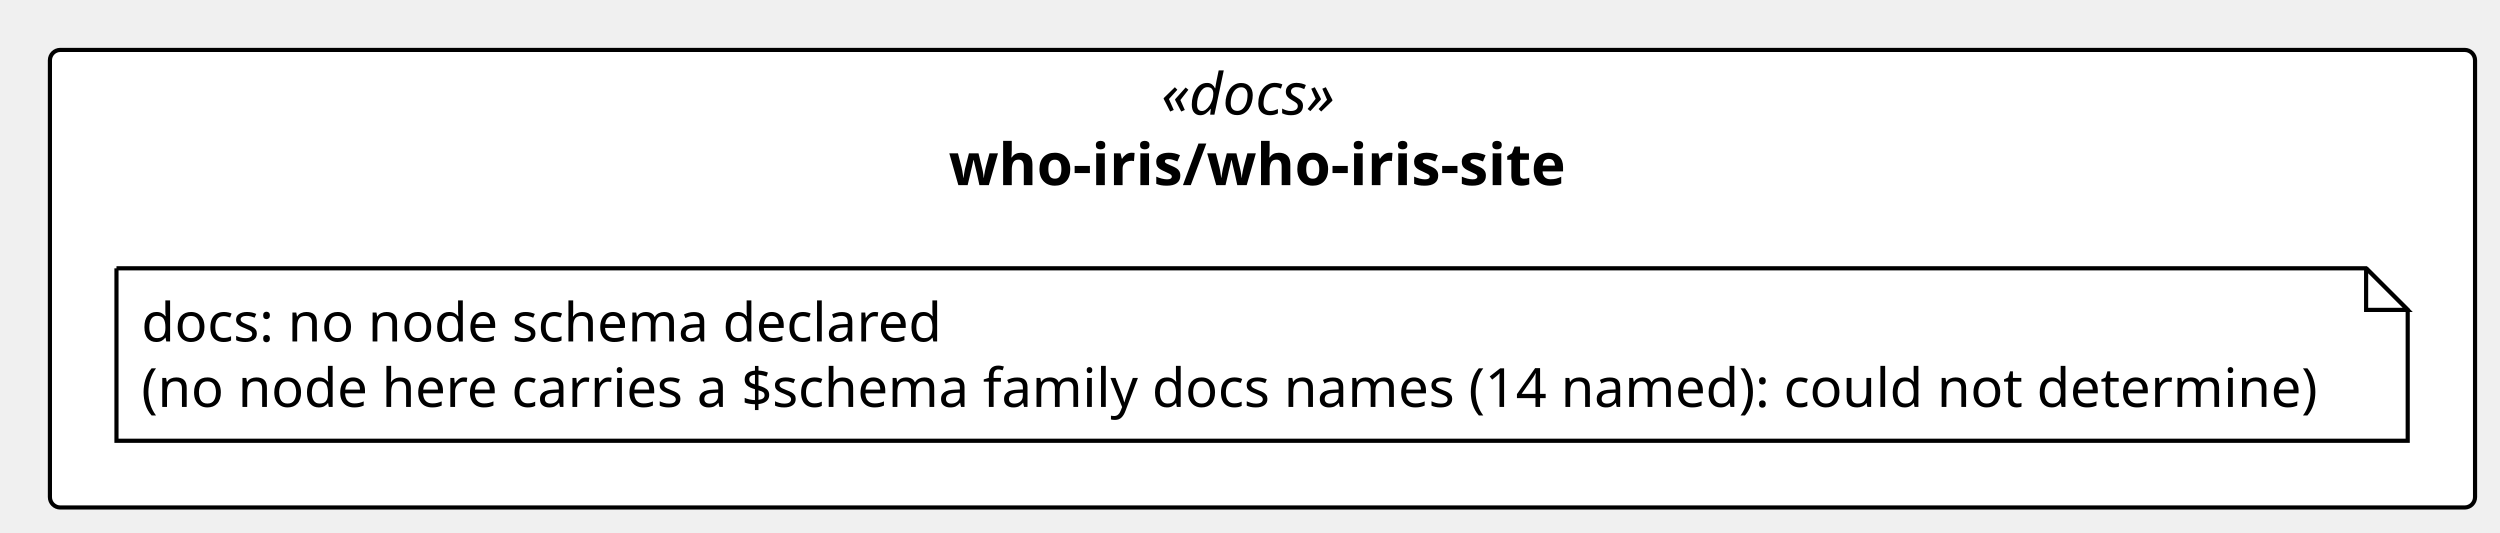
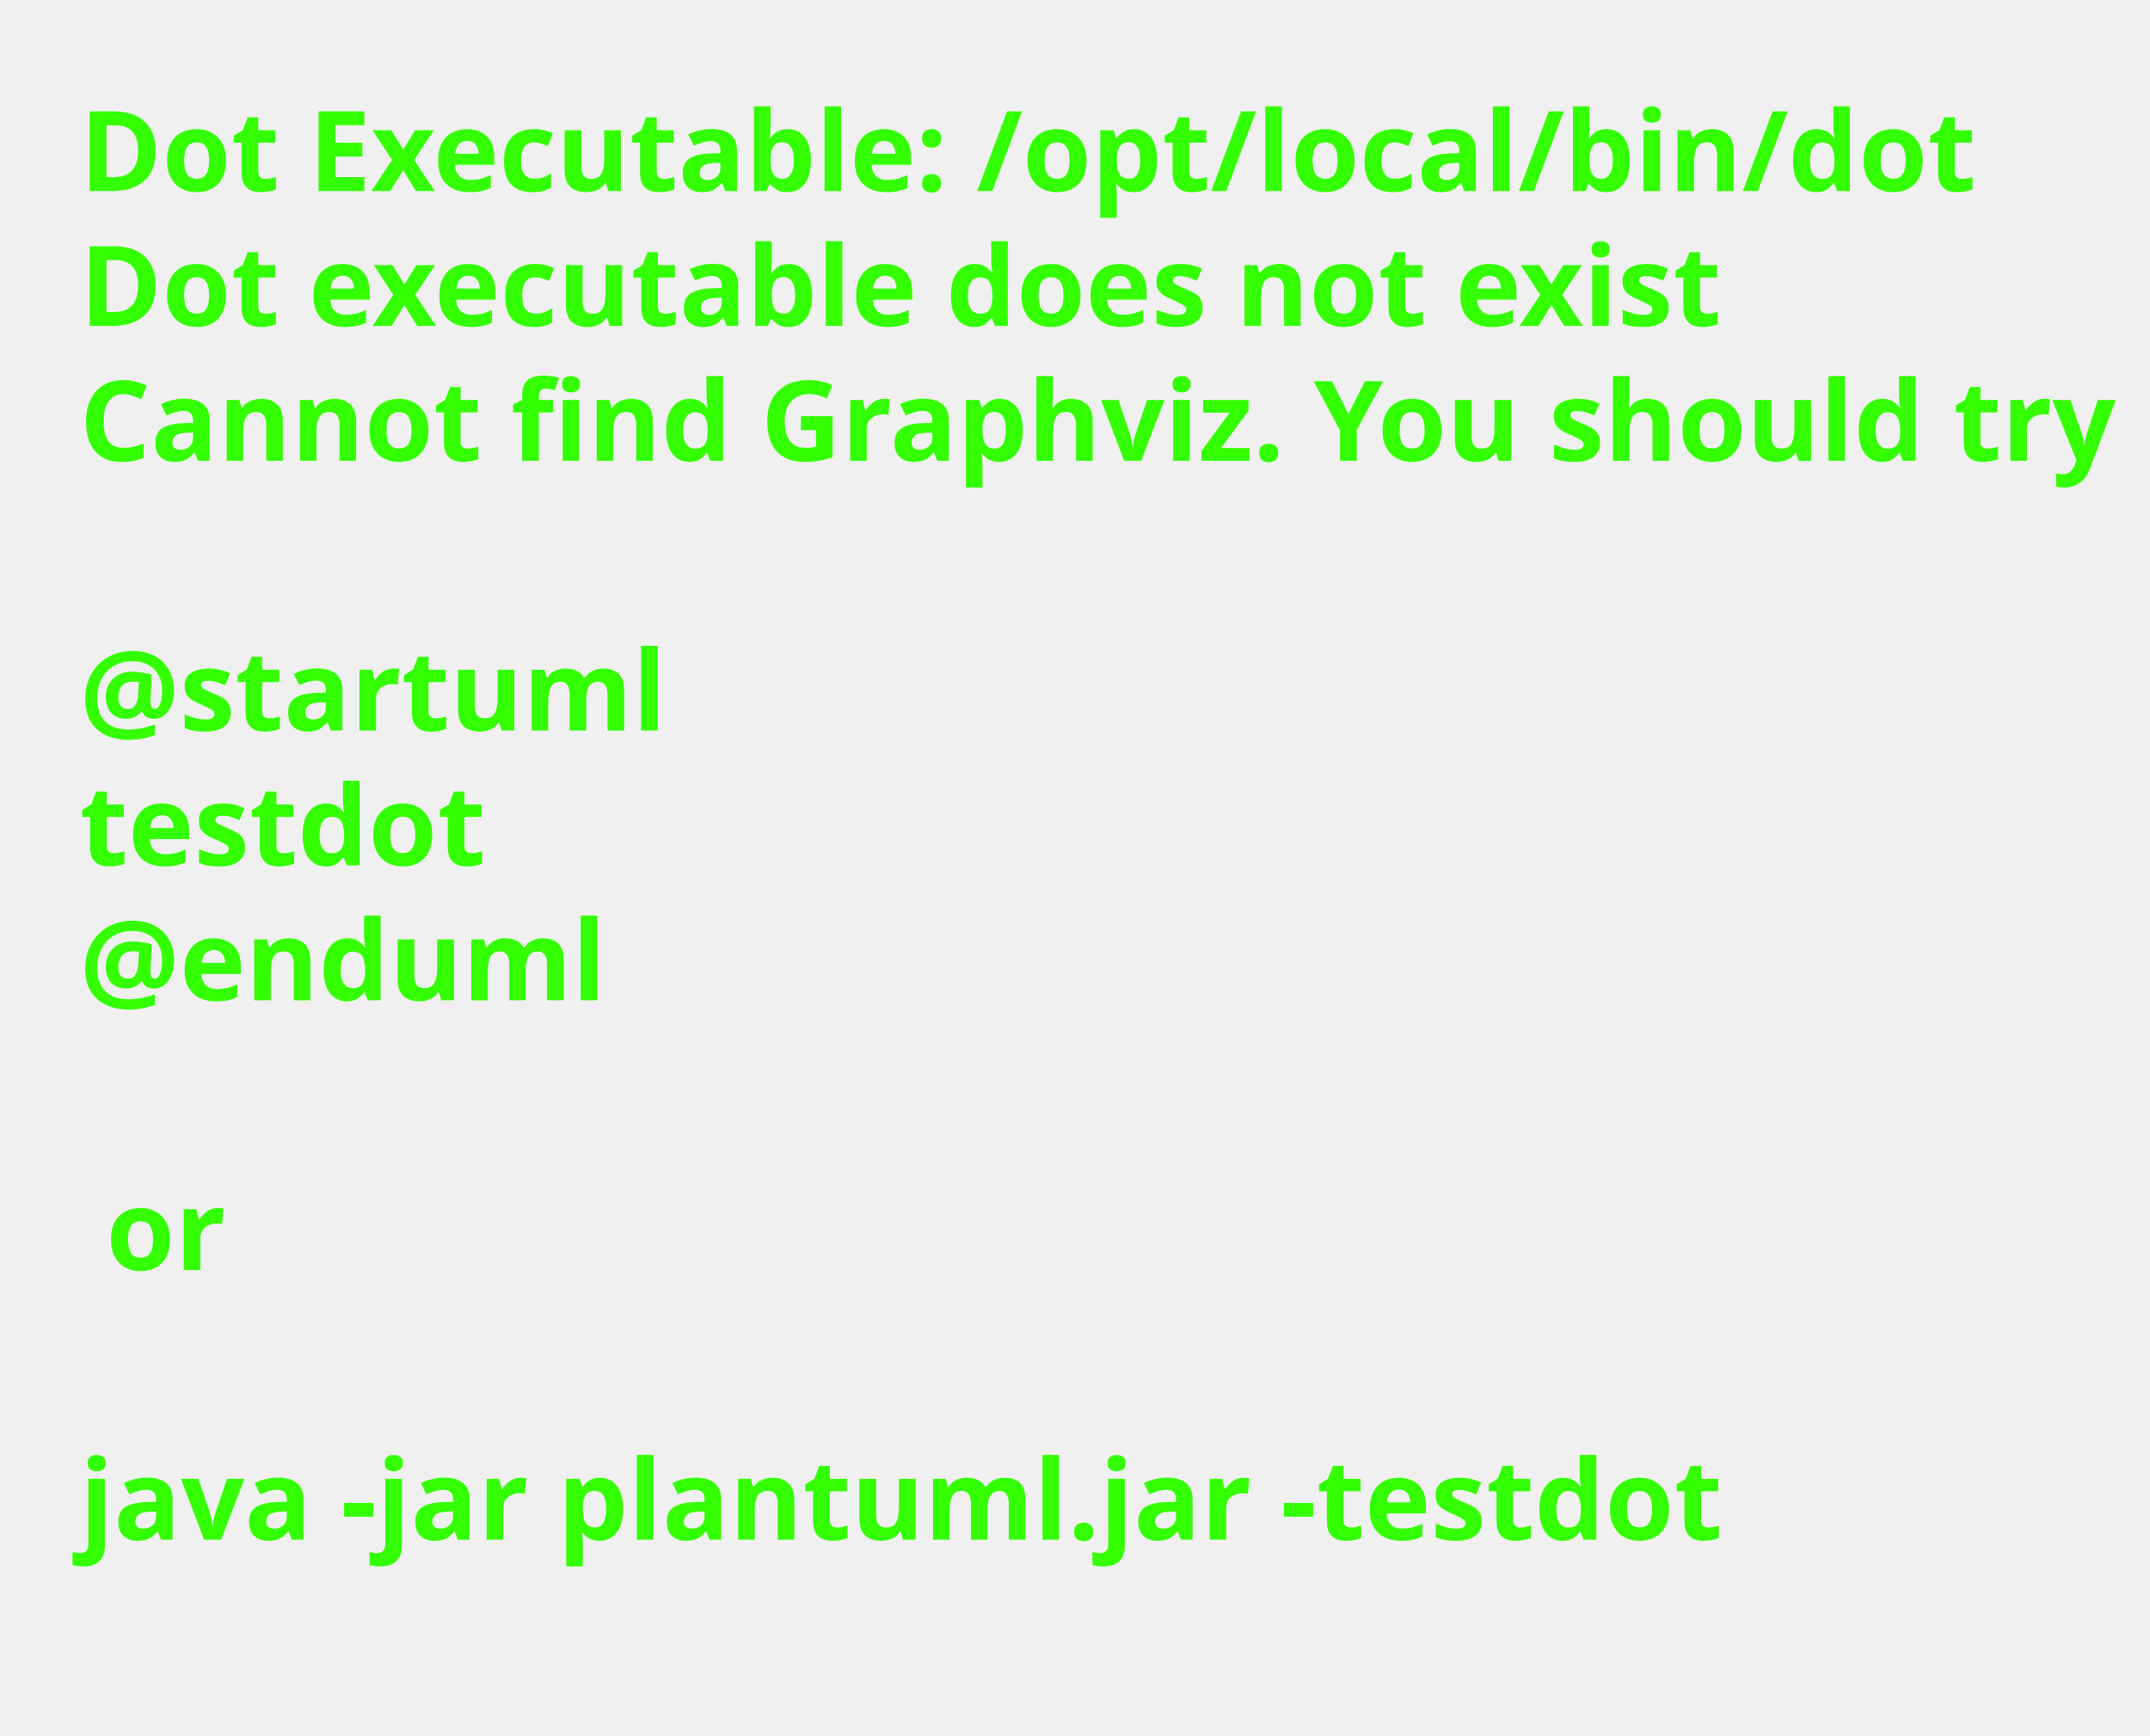
- <svg xmlns="http://www.w3.org/2000/svg" contentStyleType="text/css" height="128px" preserveAspectRatio="none" style="width:601px;height:128px;background:#FFFFFF;" version="1.1" viewBox="0 0 601 128" width="601px" zoomAndPan="magnify">
+ <svg xmlns="http://www.w3.org/2000/svg" contentStyleType="text/css" height="218px" preserveAspectRatio="none" style="width:270px;height:218px;background:#FFFFFF;" version="1.1" viewBox="0 0 270 218" width="270px" zoomAndPan="magnify">
  <defs />
  <g>
-     <g id="cluster_pkg_who_iris_who_iris_site">
-       <rect fill="#FFFFFF" height="110" rx="2.5" ry="2.5" style="stroke:#000000;stroke-width:1.0;" width="583" x="12" y="12" />
-       <text fill="#000000" font-family="Verdana" font-size="14" font-style="italic" lengthAdjust="spacing" textLength="48.685" x="279.157" y="27.562">«docs»</text>
-       <text fill="#000000" font-family="Verdana" font-size="14" font-weight="bold" lengthAdjust="spacing" textLength="150.849" x="228.076" y="44.502">who-iris/who-iris-site</text>
-     </g>
-     <g id="elem_n_who_iris_who_iris_site_docs">
-       <path d="M28,64.5 L28,105.959 L578.813,105.959 L578.813,74.5 L568.813,64.5 L28,64.5 " fill="#FFFFFF" style="stroke:#000000;stroke-width:1.0;" />
-       <path d="M568.813,64.5 L568.813,74.5 L578.813,74.5 L568.813,64.5 " fill="#FFFFFF" style="stroke:#000000;stroke-width:1.0;" />
-       <text fill="#000000" font-family="Verdana" font-size="13" lengthAdjust="spacing" textLength="196.993" x="34" y="82.094">docs: no node schema declared</text>
-       <text fill="#000000" font-family="Verdana" font-size="13" lengthAdjust="spacing" textLength="529.813" x="34" y="97.823">(no node here carries a $schema family docs names (14 named): could not determine)</text>
-     </g>
+     <text fill="#33FF02" font-family="sans-serif" font-size="14" font-weight="bold" lengthAdjust="spacing" textLength="231.95" x="10" y="24">Dot Executable: /opt/local/bin/dot</text>
+     <text fill="#33FF02" font-family="sans-serif" font-size="14" font-weight="bold" lengthAdjust="spacing" textLength="202.296" x="10" y="40.94">Dot executable does not exist</text>
+     <text fill="#33FF02" font-family="sans-serif" font-size="14" font-weight="bold" lengthAdjust="spacing" textLength="253.142" x="10" y="57.879">Cannot find Graphviz. You should try</text>
+     <text fill="#33FF02" font-family="sans-serif" font-size="14" font-weight="bold" lengthAdjust="spacing" textLength="3.315" x="10" y="74.818"> </text>
+     <text fill="#33FF02" font-family="sans-serif" font-size="14" font-weight="bold" lengthAdjust="spacing" textLength="71.436" x="10" y="91.758">@startuml</text>
+     <text fill="#33FF02" font-family="sans-serif" font-size="14" font-weight="bold" lengthAdjust="spacing" textLength="48.973" x="10" y="108.697">testdot</text>
+     <text fill="#33FF02" font-family="sans-serif" font-size="14" font-weight="bold" lengthAdjust="spacing" textLength="65.393" x="10" y="125.637">@enduml</text>
+     <text fill="#33FF02" font-family="sans-serif" font-size="14" font-weight="bold" lengthAdjust="spacing" textLength="3.315" x="10" y="142.576"> </text>
+     <text fill="#33FF02" font-family="sans-serif" font-size="14" font-weight="bold" lengthAdjust="spacing" textLength="14.287" x="13.315" y="159.516">or</text>
+     <text fill="#33FF02" font-family="sans-serif" font-size="14" font-weight="bold" lengthAdjust="spacing" textLength="3.315" x="10" y="176.455"> </text>
+     <text fill="#33FF02" font-family="sans-serif" font-size="14" font-weight="bold" lengthAdjust="spacing" textLength="200.259" x="10" y="193.394">java -jar plantuml.jar -testdot</text>
+     <text fill="#33FF02" font-family="sans-serif" font-size="14" font-weight="bold" lengthAdjust="spacing" textLength="3.315" x="10" y="210.334"> </text>
  </g>
</svg>
